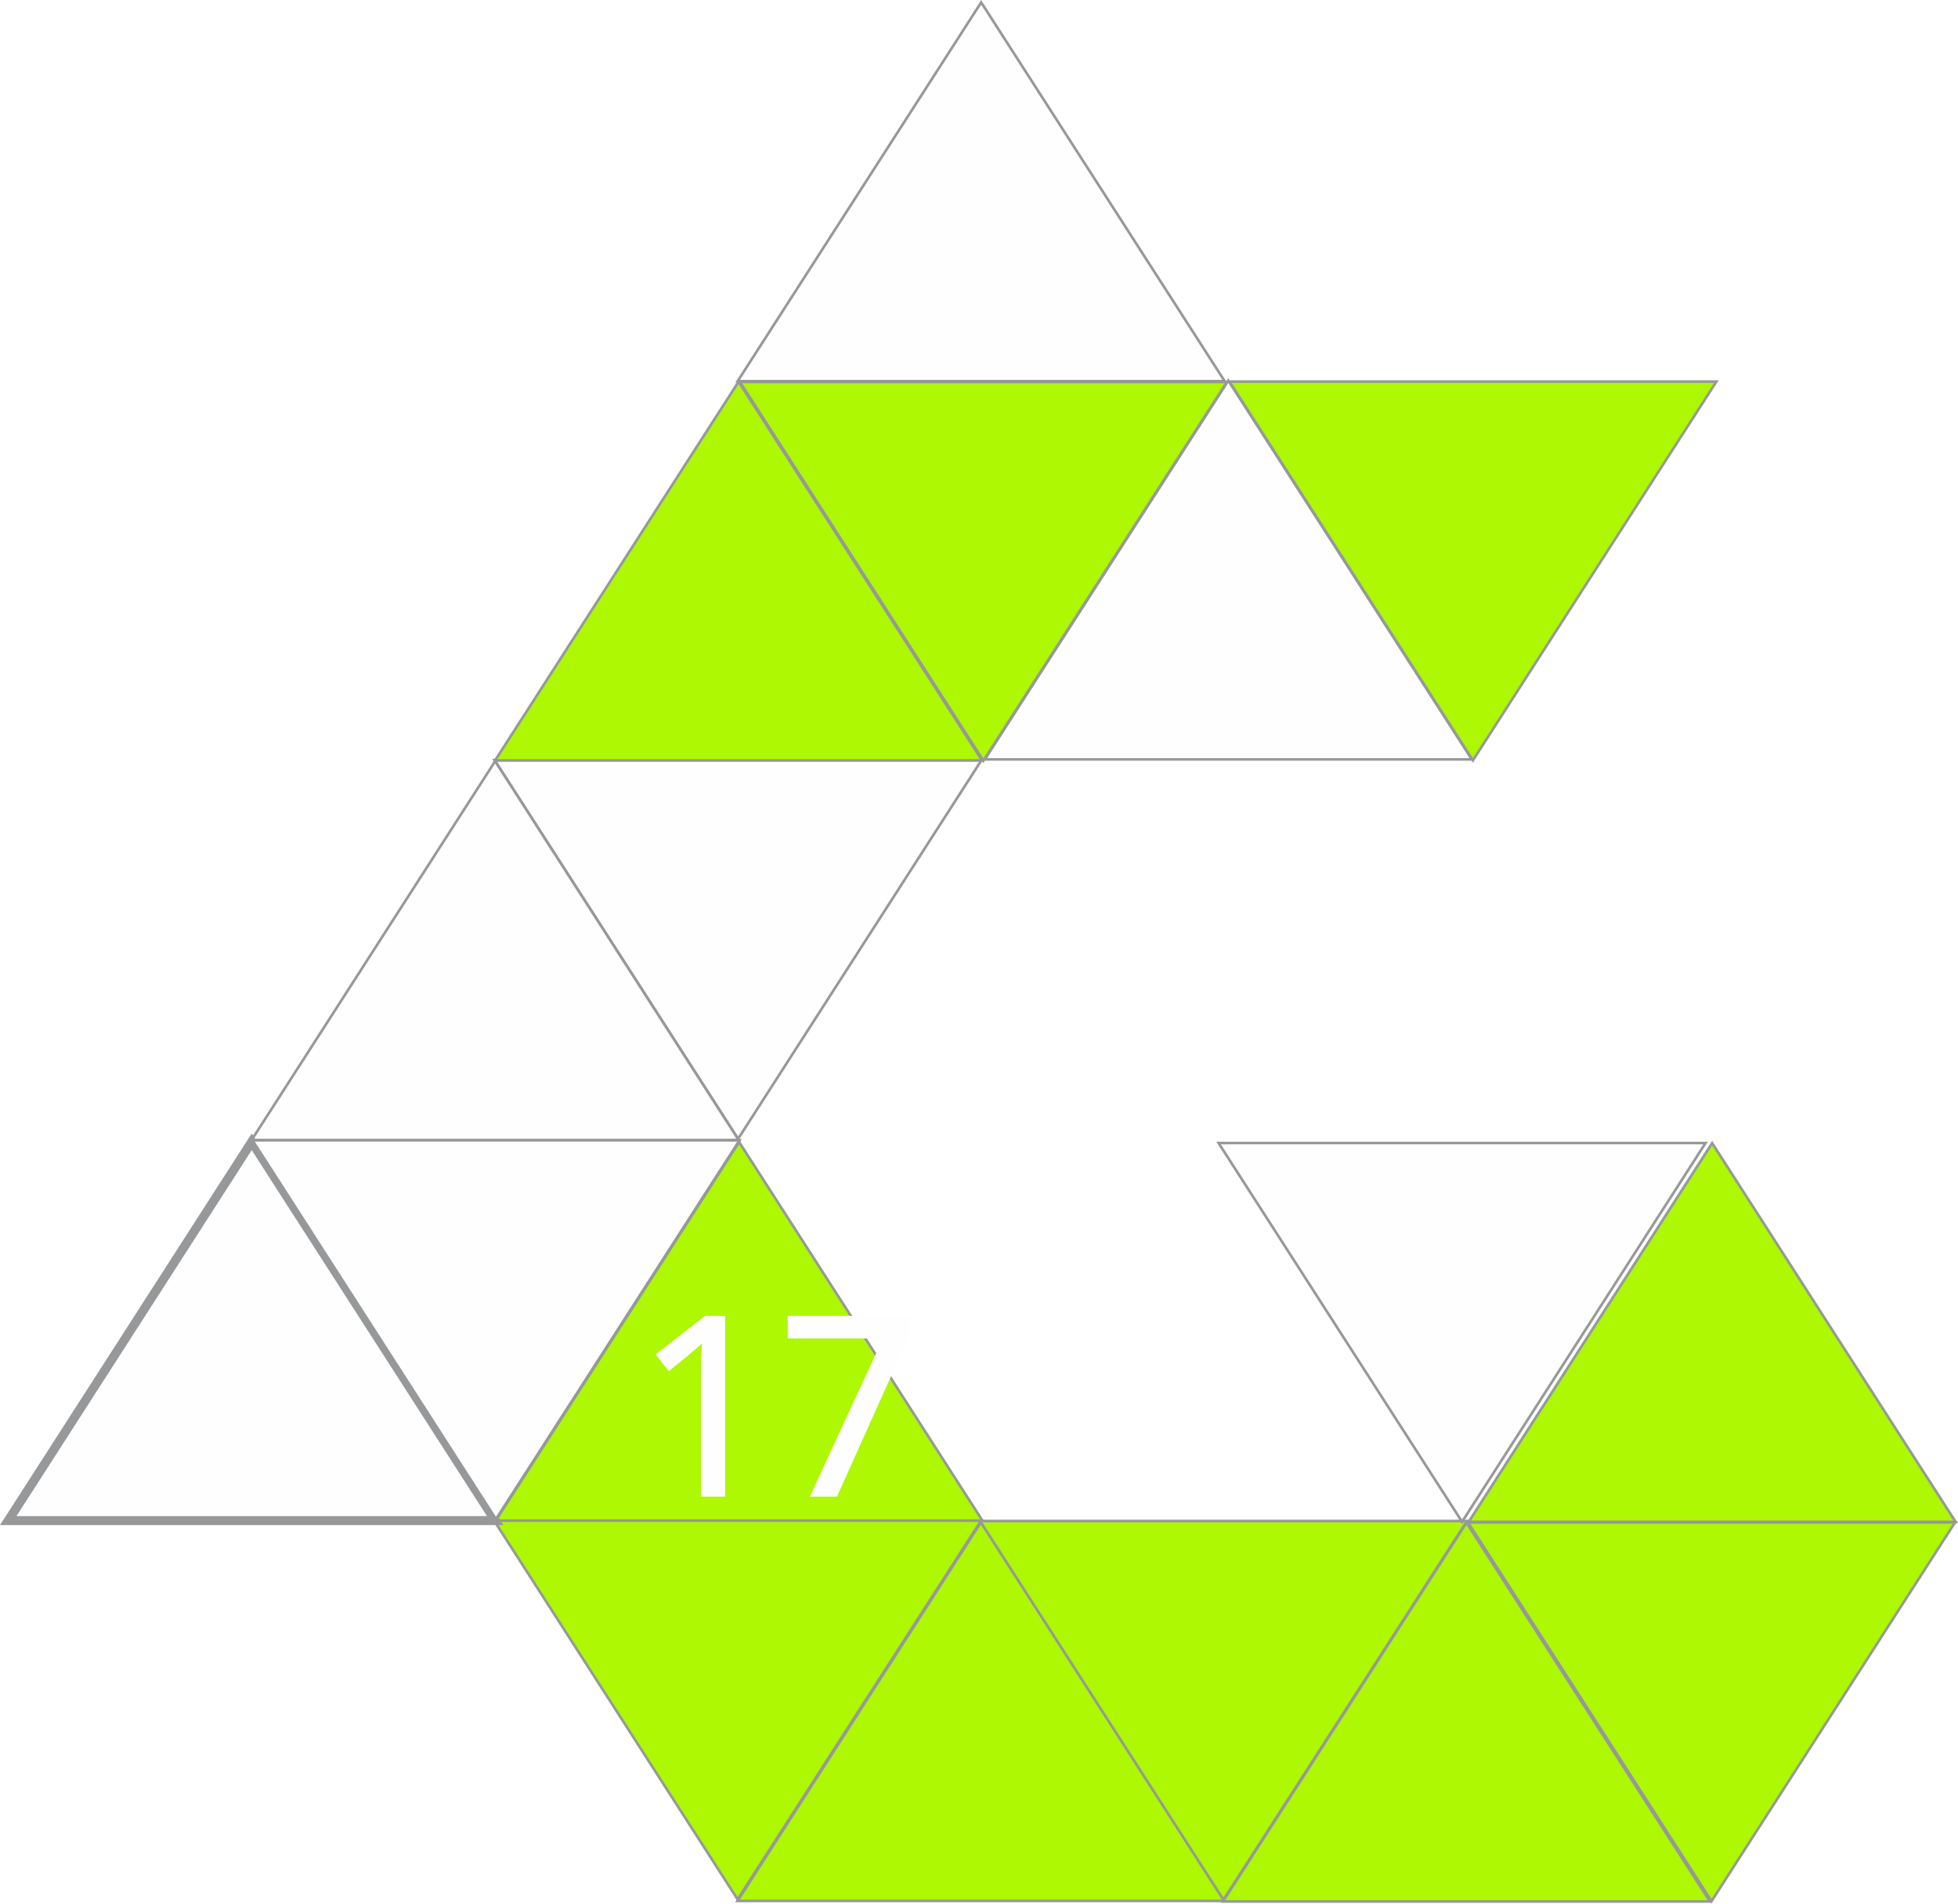
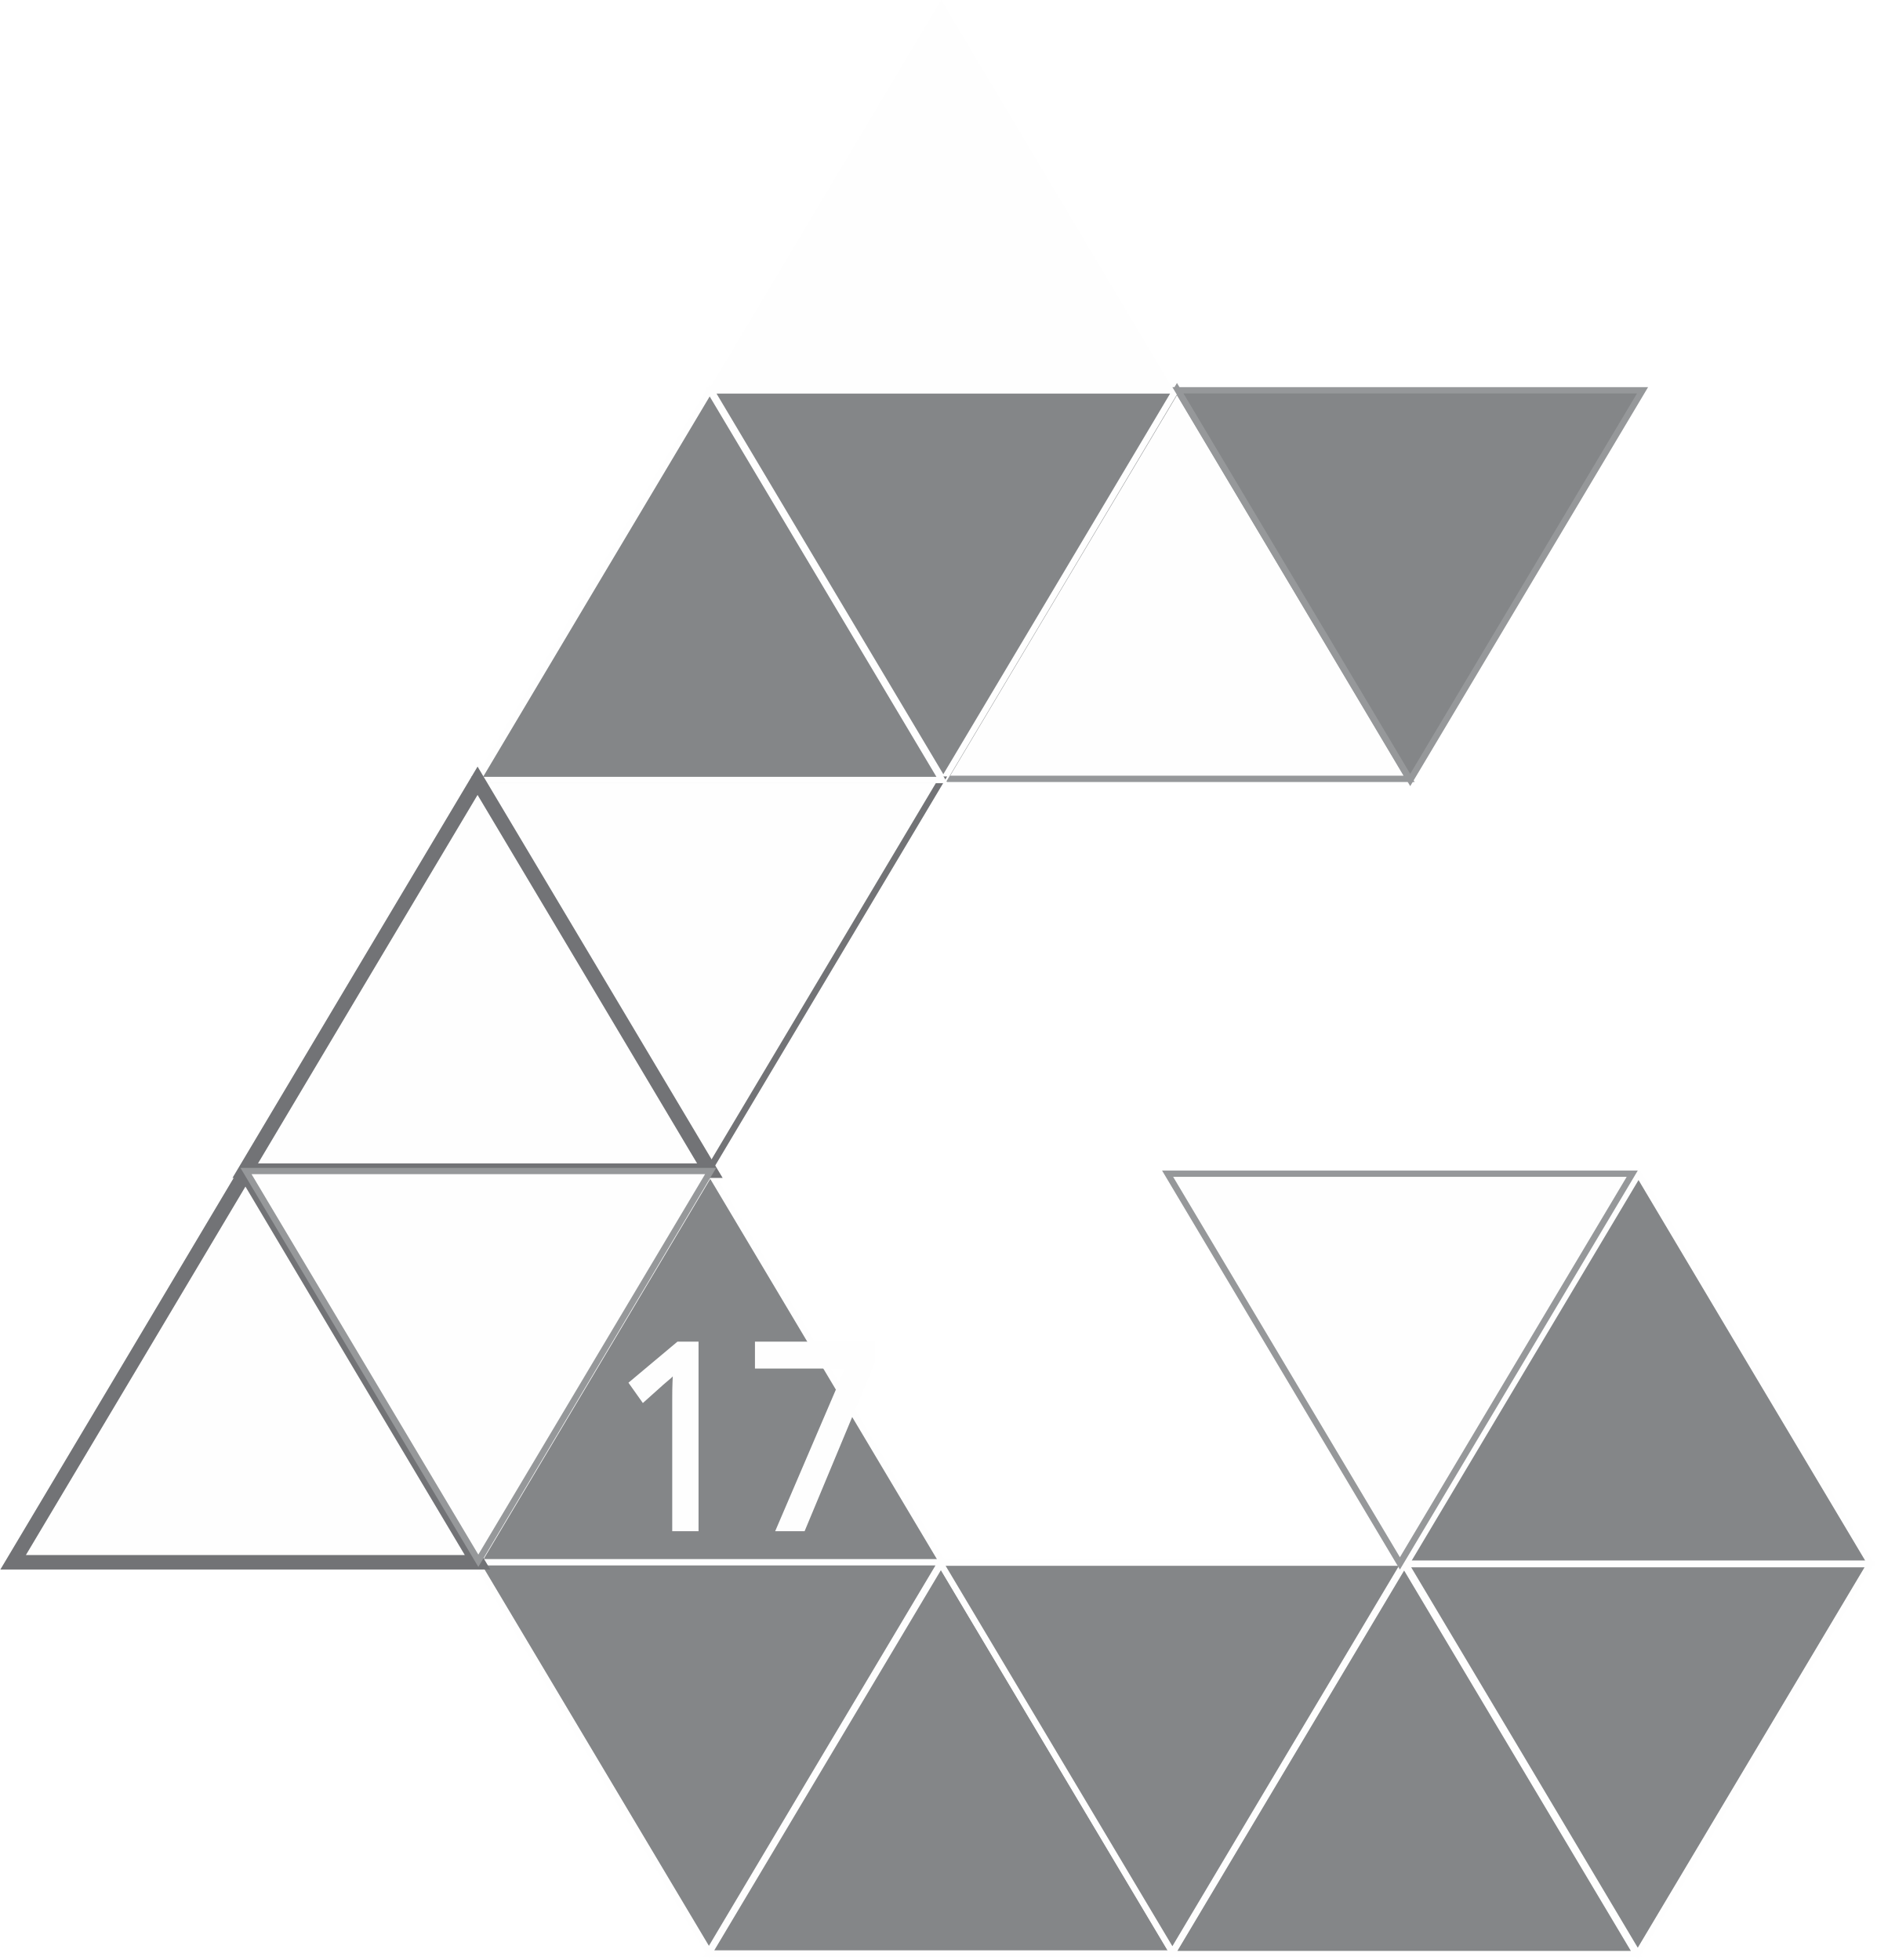
- <svg xmlns="http://www.w3.org/2000/svg" xml:space="preserve" width="2.267in" height="2.204in" version="1.1" style="shape-rendering:geometricPrecision; text-rendering:geometricPrecision; image-rendering:optimizeQuality; fill-rule:evenodd; clip-rule:evenodd" viewBox="0 0 600.91 584.21">
+ <svg xmlns="http://www.w3.org/2000/svg" xml:space="preserve" width="0.898in" height="0.938in" version="1.1" style="shape-rendering:geometricPrecision; text-rendering:geometricPrecision; image-rendering:optimizeQuality; fill-rule:evenodd; clip-rule:evenodd" viewBox="0 0 98.19 102.6">
  <defs>
-     <font id="FontID0" horiz-adv-x="659" font-variant="normal" class="str2" style="fill-rule:nonzero" font-style="normal" font-weight="400">
+     <font id="FontID0" horiz-adv-x="659" font-variant="normal" class="str4" style="fill-rule:nonzero" font-weight="400">
      <font-face font-family="Berlin Sans FB">
        <font-face-src>
          <font-face-name name="Berlin Sans FB" />
        </font-face-src>
      </font-face>
      <missing-glyph>
        <path d="M0 0z" />
      </missing-glyph>
-       <glyph unicode="1" horiz-adv-x="279" d="M225.002 577.673c0,-1.5 -0.164,-4.513 -0.504,-8.671 -7.662,-59.008 -11.493,-155.673 -11.493,-290.173 0,-28.659 0.327,-71.824 0.995,-129.332 0.668,-57.658 0.995,-100.823 0.995,-129.496 0,-12.666 -5.331,-19.006 -16.156,-19.006 -10.675,0 -26.177,-0.327 -46.342,-0.995 -20.165,-0.668 -35.326,-0.995 -45.333,-0.995 -10.157,0 -15.161,3.995 -15.161,12.162 0,6.831 2.004,66.67 6.163,179.505 1.841,54.659 2.836,134.322 2.836,239.168 0,7.499 -1.663,11.166 -4.84,11.166 -7.826,0 -20.165,-2.672 -36.989,-8.003 -16.838,-5.331 -29.177,-8.003 -37.343,-8.003 -7.499,0 -11.33,2.004 -11.33,5.835 0,3.995 0.504,9.83 1.336,17.67 0.832,7.99 1.159,13.825 1.159,17.656 0,3.668 -0.327,9.012 -0.995,16.334 -0.668,7.171 -0.995,12.502 -0.995,16.17 0,4.172 3.668,7.84 10.825,10.675 18.842,7.99 38.843,21.324 60.003,40.329 0.995,0.832 10.007,10.662 26.995,29.327 14.67,16.006 22.837,24.009 24.337,24.009 -0.327,0 13.334,-2.836 40.834,-8.671 10.171,-1.336 24.841,-3.831 44.174,-7.335 4.499,-1.336 6.831,-4.336 6.831,-9.326z" />
-       <glyph unicode="7" horiz-adv-x="441" d="M427.004 540.507c0,-10.675 -0.341,-17.833 -1.009,-21.501 0,-1.841 -6.667,-11.507 -20.001,-28.672 -43.833,-58.667 -81.995,-135.836 -114.321,-231.669 -31.345,-92.493 -51.837,-172.497 -61.176,-239.836 -0.995,-7.826 -2.168,-12.993 -3.49,-15.665 -2.345,-4.499 -6.503,-7.662 -12.68,-9.326 -9.162,-2.509 -28.154,-3.831 -57.495,-3.831 -30.172,0 -48.837,1.323 -55.995,3.831 -3.831,1.323 -5.835,5.331 -5.835,11.834 0,40.329 16.497,100.496 49.492,180.323 21.842,52.832 52.505,117.839 92.002,195.007 33.008,64.502 49.505,97.66 49.505,99.665 0,4.826 -4.172,7.335 -12.666,7.335 -28.004,0 -70.174,-2.331 -126.496,-7.008 -56.499,-4.663 -98.669,-6.994 -126.674,-6.994 -8.835,0 -13.171,2.999 -13.171,8.835 0,6.163 1.009,14.329 2.836,24.337 2.509,13.334 3.831,21.664 4.172,24.828 0.668,5.999 0.995,23.832 0.995,53.841 0,6.831 4.499,10.157 13.675,10.157 21.828,0 58.994,-1.991 111.499,-6.163 33.826,-2.495 123.333,-3.831 268.331,-3.831 12.325,0 18.501,-15.175 18.501,-45.497z" />
+       <glyph unicode="1" horiz-adv-x="279" d="M225.002 577.676c0,-1.506 -0.16,-4.517 -0.513,-8.682 -7.657,-58.982 -11.502,-155.672 -11.502,-290.168 0,-28.674 0.352,-71.829 1.025,-129.337 0.641,-57.668 0.993,-100.823 0.993,-129.497 0,-12.655 -5.35,-18.998 -16.179,-18.998 -10.669,0 -26.175,-0.32 -46.327,-0.993 -20.152,-0.673 -35.338,-0.993 -45.334,-0.993 -10.156,0 -15.154,4.005 -15.154,12.174 0,6.824 1.986,66.639 6.151,179.477 1.826,54.689 2.851,134.335 2.851,239.163 0,7.497 -1.698,11.181 -4.838,11.181 -7.849,0 -20.184,-2.659 -37.004,-8.009 -16.852,-5.318 -29.187,-7.977 -37.356,-7.977 -7.497,0 -11.309,1.986 -11.309,5.831 0,3.973 0.481,9.836 1.314,17.653 0.833,8.009 1.185,13.84 1.185,17.653 0,3.684 -0.352,9.003 -0.993,16.339 -0.673,7.176 -1.025,12.495 -1.025,16.179 0,4.165 3.684,7.817 10.829,10.669 18.838,8.009 38.862,21.337 60.007,40.336 0.993,0.833 9.996,10.669 27.008,29.315 14.673,16.019 22.843,23.996 24.349,23.996 -0.352,0 13.328,-2.819 40.816,-8.65 10.156,-1.346 24.829,-3.845 44.18,-7.337 4.485,-1.346 6.824,-4.325 6.824,-9.323z" />
+       <glyph unicode="7" horiz-adv-x="441" d="M427.002 540.512c0,-10.669 -0.32,-17.845 -0.993,-21.497 0,-1.858 -6.664,-11.502 -20.024,-28.674 -43.828,-58.661 -81.985,-135.841 -114.311,-231.666 -31.333,-92.493 -51.837,-172.492 -61.16,-239.836 -1.025,-7.849 -2.179,-13.007 -3.524,-15.666 -2.307,-4.517 -6.504,-7.657 -12.655,-9.323 -9.163,-2.531 -28.161,-3.845 -57.508,-3.845 -30.148,0 -48.826,1.314 -56.002,3.845 -3.813,1.314 -5.831,5.318 -5.831,11.822 0,40.336 16.5,100.503 49.499,180.342 21.85,52.831 52.51,117.836 92.013,194.983 32.999,64.492 49.499,97.684 49.499,99.67 0,4.838 -4.165,7.337 -12.655,7.337 -28.001,0 -70.195,-2.339 -126.518,-7.016 -56.483,-4.646 -98.677,-6.984 -126.678,-6.984 -8.81,0 -13.168,3.012 -13.168,8.842 0,6.151 1.025,14.321 2.851,24.317 2.499,13.328 3.845,21.658 4.165,24.829 0.673,6.023 0.993,23.836 0.993,53.856 0,6.824 4.517,10.156 13.68,10.156 21.818,0 58.982,-1.986 111.492,-6.183 33.832,-2.499 123.346,-3.813 268.35,-3.813 12.303,0 18.486,-15.186 18.486,-45.494z" />
    </font>
    <style type="text/css">
   
-     @font-face { font-family:"Berlin Sans FB";font-variant:normal;font-style:normal;font-weight:normal;src:url("#FontID0") format(svg)}
-     .str2 {stroke-width:10.39;stroke-miterlimit:2.613}
-     .str1 {stroke:#96989A;stroke-width:2.76;stroke-miterlimit:2.613}
-     .str3 {stroke:#FEFEFE;stroke-width:0.8;stroke-miterlimit:2.613}
-     .str0 {stroke:#96989A;stroke-width:0.8;stroke-miterlimit:2.613}
+     @font-face { font-family:"Berlin Sans FB";font-variant:normal;font-weight:normal;src:url("#FontID0") format(svg)}
+     .str4 {stroke-width:24.41;stroke-miterlimit:2.613}
+     .str3 {stroke:#727376;stroke-width:0.76;stroke-miterlimit:2.613}
+     .str1 {stroke:#FEFEFE;stroke-width:0.33;stroke-miterlimit:2.613}
+     .str5 {stroke:#FEFEFE;stroke-width:0.33;stroke-miterlimit:2.613}
+     .str0 {stroke:#96989A;stroke-width:0.33;stroke-miterlimit:2.613}
+     .str2 {stroke:#727376;stroke-width:0.33;stroke-miterlimit:2.613}
    .fil0 {fill:#FEFEFE}
-     .fil2 {fill:#ADF802}
-     .fil1 {fill:#ADF802}
-     .fnt0 {font-weight:normal;font-size:76.56px;font-family:'Berlin Sans FB'}
+     .fil1 {fill:#848688}
+     .fnt0 {font-weight:normal;font-size:13.44px;font-family:'Berlin Sans FB'}
   
  </style>
  </defs>
  <g id="Layer_x0020_1">
-     <polygon class="fil0 str0" points="301.12,0.73 338.48,58.85 375.84,116.97 301.12,116.97 226.39,116.97 263.75,58.85 " />
-     <polygon class="fil0 str0" points="376.97,116.81 414.34,174.93 451.7,233.05 376.97,233.05 302.25,233.05 339.61,174.93 " />
-     <polygon class="fil1 str0" points="525.46,350.82 562.82,408.94 600.19,467.06 525.46,467.06 450.73,467.06 488.1,408.94 " />
-     <polygon class="fil1 str0" points="450.06,467.31 487.42,525.43 524.78,583.55 450.06,583.55 375.33,583.55 412.7,525.43 " />
-     <polygon class="fil1 str0" points="301.08,467.14 338.44,525.26 375.81,583.38 301.08,583.38 226.35,583.38 263.72,525.26 " />
-     <polygon class="fil1 str0" points="226.83,350.48 264.19,408.6 301.55,466.72 226.83,466.72 152.1,466.72 189.46,408.6 " />
-     <polygon class="fil1 str0" points="301.81,233.46 264.45,175.34 227.09,117.22 301.81,117.22 376.54,117.22 339.18,175.34 " />
-     <polygon class="fil0 str0" points="226.52,349.5 189.15,291.38 151.79,233.26 226.52,233.26 301.24,233.26 263.88,291.38 " />
-     <polygon class="fil1 str0" points="226.37,582.91 189.01,524.79 151.64,466.67 226.37,466.67 301.09,466.67 263.73,524.79 " />
-     <polygon class="fil1 str0" points="375.48,583.03 338.12,524.91 300.76,466.79 375.48,466.79 450.21,466.79 412.85,524.91 " />
-     <polygon class="fil1 str0" points="525.26,583.47 487.9,525.35 450.54,467.23 525.26,467.23 599.99,467.23 562.63,525.35 " />
-     <polygon class="fil0 str0" points="448.71,467.03 411.35,408.91 373.98,350.79 448.71,350.79 523.43,350.79 486.07,408.91 " />
-     <polygon class="fil2 str0" points="452.04,233.35 414.68,175.23 377.32,117.11 452.04,117.11 526.77,117.11 489.4,175.23 " />
-     <polygon class="fil1 str0" points="226.67,117.14 264.03,175.26 301.39,233.38 226.67,233.38 151.94,233.38 189.3,175.26 " />
-     <polygon class="fil0 str0" points="151.96,233.61 189.32,291.73 226.69,349.85 151.96,349.85 77.23,349.85 114.6,291.73 " />
-     <polygon class="fil0 str1" points="77.25,350.42 114.62,408.54 151.98,466.66 77.25,466.66 2.53,466.66 39.89,408.54 " />
-     <text x="194.98" y="458.9" class="fil0 str3 fnt0">17</text>
-     <polygon class="fil0 str0" points="152.21,466.21 114.85,408.09 77.49,349.97 152.21,349.97 226.94,349.97 189.58,408.09 " />
+     <polygon class="fil0" points="49.25,0 55.33,10.2 61.4,20.4 49.25,20.4 37.09,20.4 43.17,10.2 " />
+     <polygon class="fil0 str0" points="61.59,20.37 67.67,30.57 73.74,40.77 61.59,40.77 49.43,40.77 55.51,30.57 " />
+     <polygon class="fil1 str1" points="85.75,61.45 91.82,71.65 97.9,81.85 85.75,81.85 73.59,81.85 79.67,71.65 " />
+     <polygon class="fil1 str1" points="73.48,81.89 79.56,92.09 85.64,102.29 73.48,102.29 61.32,102.29 67.4,92.09 " />
+     <polygon class="fil1 str1" points="49.24,81.86 55.32,92.06 61.4,102.26 49.24,102.26 37.08,102.26 43.16,92.06 " />
+     <polygon class="fil1 str1" points="37.16,61.39 43.24,71.59 49.32,81.79 37.16,81.79 25,81.79 31.08,71.59 " />
+     <polygon class="fil1 str1" points="49.36,40.85 43.28,30.65 37.2,20.44 49.36,20.44 61.52,20.44 55.44,30.65 " />
+     <polygon class="fil0 str2" points="37.11,61.21 31.03,51.01 24.95,40.81 37.11,40.81 49.27,40.81 43.19,51.01 " />
+     <polygon class="fil1 str1" points="37.09,102.18 31.01,91.98 24.93,81.78 37.09,81.78 49.24,81.78 43.16,91.98 " />
+     <polygon class="fil1 str1" points="61.35,102.2 55.27,92 49.19,81.8 61.35,81.8 73.5,81.8 67.42,92 " />
+     <polygon class="fil1 str1" points="85.71,102.28 79.64,92.08 73.56,81.88 85.71,81.88 97.87,81.88 91.79,92.08 " />
+     <polygon class="fil0 str0" points="73.26,81.84 67.18,71.64 61.1,61.44 73.26,61.44 85.42,61.44 79.34,71.64 " />
+     <polygon class="fil1 str0" points="73.8,40.83 67.72,30.63 61.64,20.43 73.8,20.43 85.96,20.43 79.88,30.63 " />
+     <polygon class="fil1 str1" points="37.13,20.43 43.21,30.63 49.29,40.83 37.13,40.83 24.98,40.83 31.05,30.63 " />
+     <polygon class="fil0 str3" points="24.98,40.87 31.06,51.07 37.14,61.28 24.98,61.28 12.82,61.28 18.9,51.07 " />
+     <polygon class="fil0 str3" points="12.83,61.37 18.9,71.58 24.98,81.78 12.83,81.78 0.67,81.78 6.75,71.58 " />
+     <g transform="matrix(0.926938 0 0 1 -384.229 -163.89)">
+       <text x="449.01" y="243.88" class="fil0 str5 fnt0">17</text>
+     </g>
+     <polygon class="fil0 str0" points="25.02,81.7 18.94,71.5 12.86,61.3 25.02,61.3 37.18,61.3 31.1,71.5 " />
  </g>
</svg>
